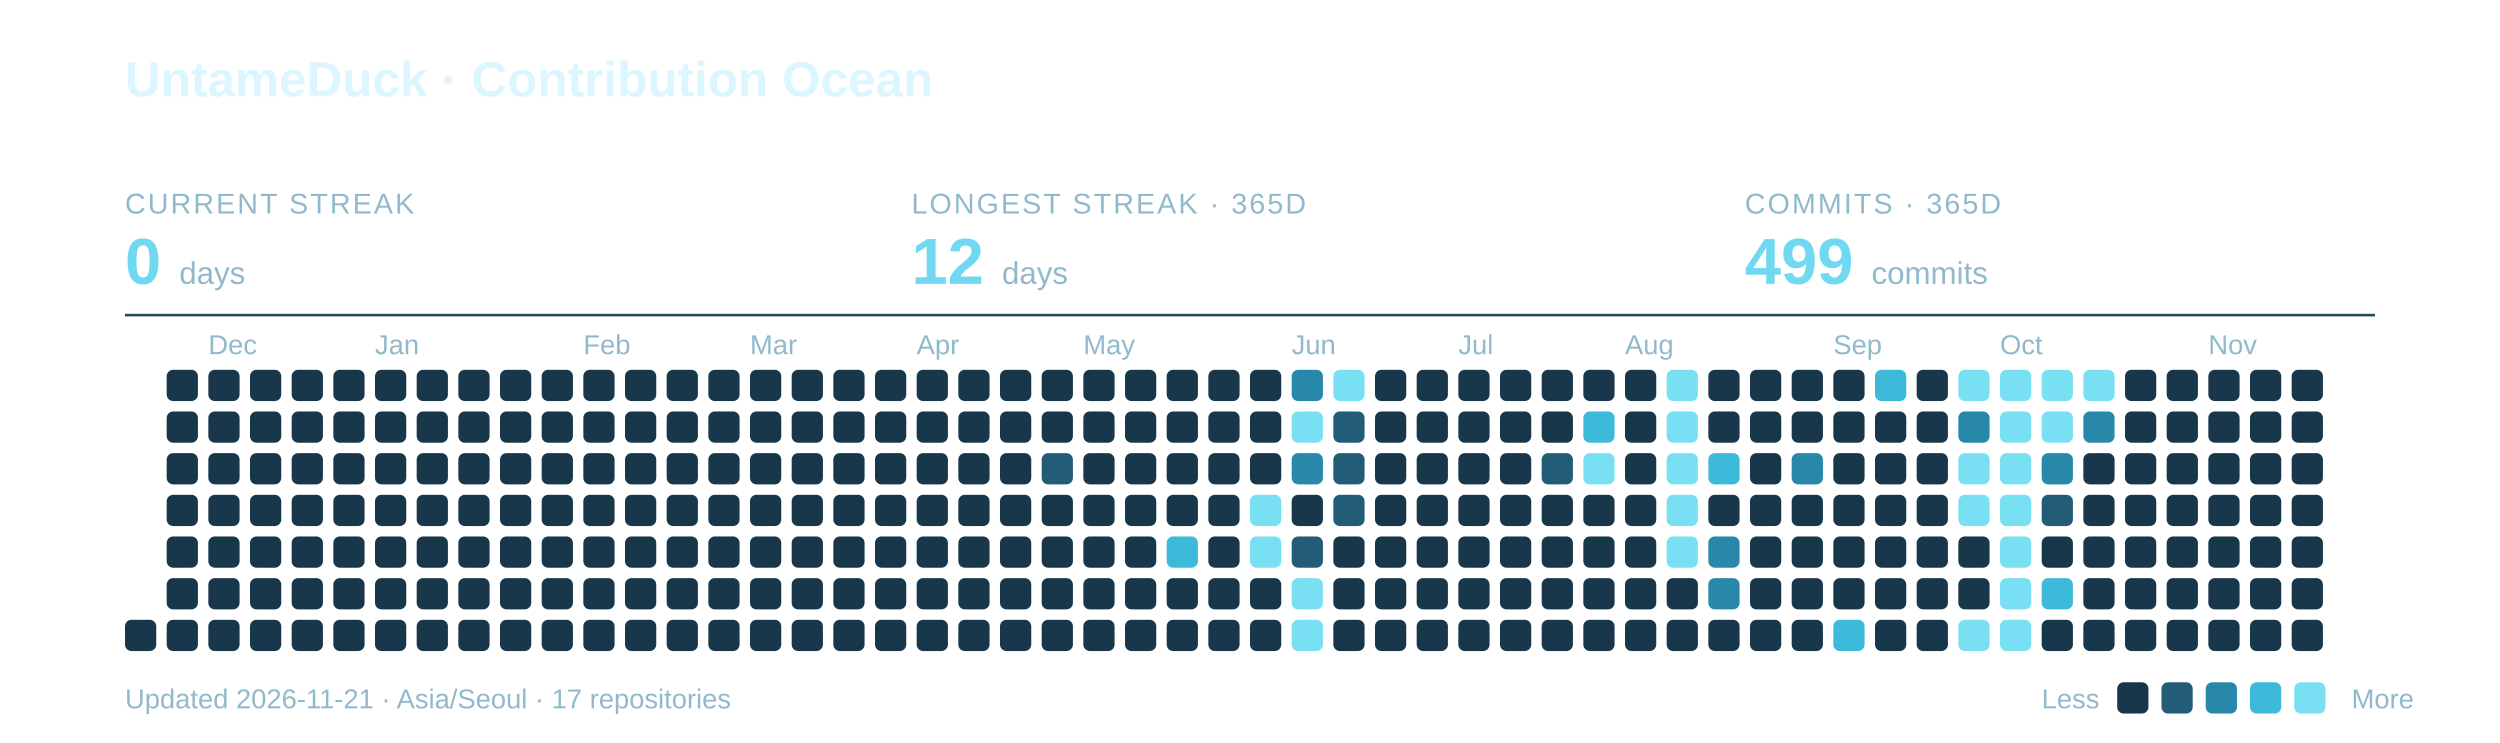
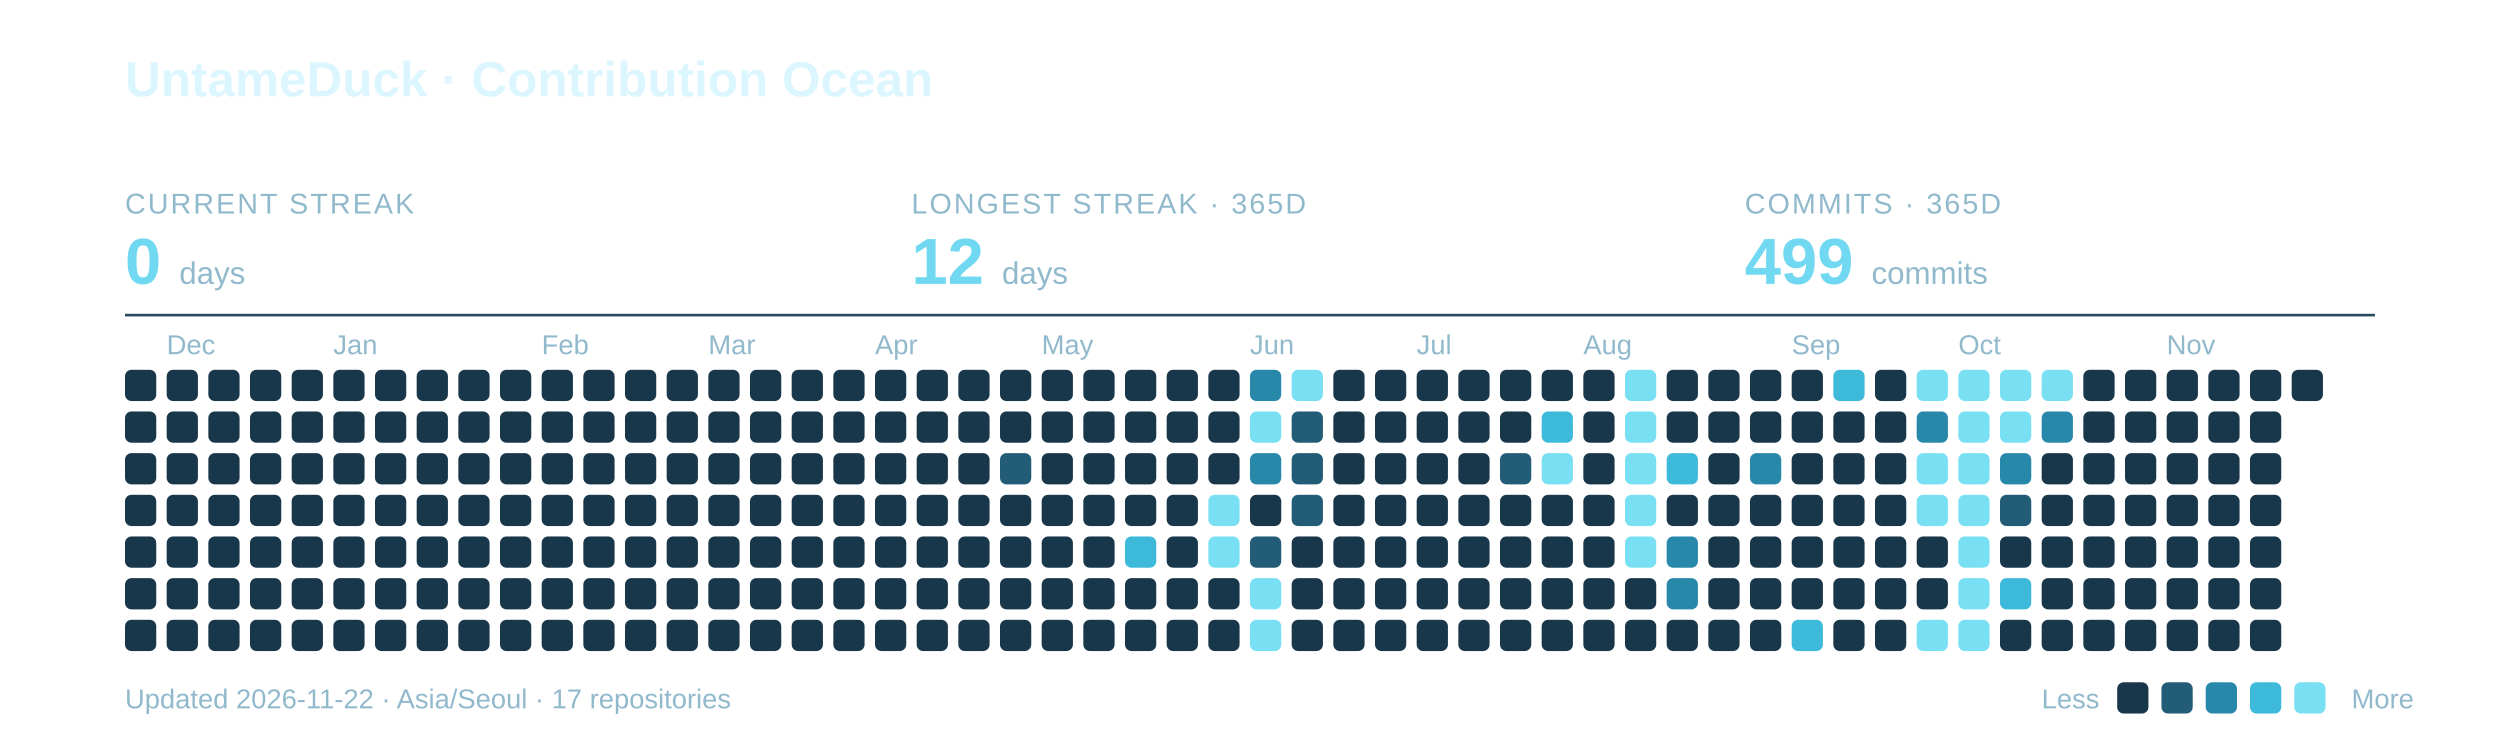
<svg xmlns="http://www.w3.org/2000/svg" width="960" height="285" viewBox="0 0 960 285" role="img" aria-labelledby="title description">
  <text x="48" y="37" font-family="-apple-system,BlinkMacSystemFont,Segoe UI,Arial,sans-serif" font-weight="700" font-size="19" fill="#DCF6FF">UntameDuck · Contribution Ocean</text>
  <text x="48" y="82" font-family="-apple-system,BlinkMacSystemFont,Segoe UI,Arial,sans-serif" font-size="11" letter-spacing="0.8" fill="#91B9CC">CURRENT STREAK</text>
  <text x="48" y="109" font-family="-apple-system,BlinkMacSystemFont,Segoe UI,Arial,sans-serif" font-weight="700" font-size="25" fill="#70D9F1">0 <tspan font-size="12" font-weight="400" fill="#91B9CC">days</tspan>
  </text>
  <text x="350" y="82" font-family="-apple-system,BlinkMacSystemFont,Segoe UI,Arial,sans-serif" font-size="11" letter-spacing="0.8" fill="#91B9CC">LONGEST STREAK · 365D</text>
  <text x="350" y="109" font-family="-apple-system,BlinkMacSystemFont,Segoe UI,Arial,sans-serif" font-weight="700" font-size="25" fill="#70D9F1">12 <tspan font-size="12" font-weight="400" fill="#91B9CC">days</tspan>
  </text>
  <text x="670" y="82" font-family="-apple-system,BlinkMacSystemFont,Segoe UI,Arial,sans-serif" font-size="11" letter-spacing="0.8" fill="#91B9CC">COMMITS · 365D</text>
  <text x="670" y="109" font-family="-apple-system,BlinkMacSystemFont,Segoe UI,Arial,sans-serif" font-weight="700" font-size="25" fill="#70D9F1">499 <tspan font-size="12" font-weight="400" fill="#91B9CC">commits</tspan>
  </text>
  <path d="M48 121H912" stroke="#27495C" />
-   <text x="80" y="136" font-family="-apple-system,BlinkMacSystemFont,Segoe UI,Arial,sans-serif" font-size="10.5" fill="#91B9CC">Dec</text>
-   <text x="144" y="136" font-family="-apple-system,BlinkMacSystemFont,Segoe UI,Arial,sans-serif" font-size="10.5" fill="#91B9CC">Jan</text>
-   <text x="224" y="136" font-family="-apple-system,BlinkMacSystemFont,Segoe UI,Arial,sans-serif" font-size="10.5" fill="#91B9CC">Feb</text>
-   <text x="288" y="136" font-family="-apple-system,BlinkMacSystemFont,Segoe UI,Arial,sans-serif" font-size="10.5" fill="#91B9CC">Mar</text>
-   <text x="352" y="136" font-family="-apple-system,BlinkMacSystemFont,Segoe UI,Arial,sans-serif" font-size="10.5" fill="#91B9CC">Apr</text>
-   <text x="416" y="136" font-family="-apple-system,BlinkMacSystemFont,Segoe UI,Arial,sans-serif" font-size="10.5" fill="#91B9CC">May</text>
-   <text x="496" y="136" font-family="-apple-system,BlinkMacSystemFont,Segoe UI,Arial,sans-serif" font-size="10.5" fill="#91B9CC">Jun</text>
-   <text x="560" y="136" font-family="-apple-system,BlinkMacSystemFont,Segoe UI,Arial,sans-serif" font-size="10.5" fill="#91B9CC">Jul</text>
-   <text x="624" y="136" font-family="-apple-system,BlinkMacSystemFont,Segoe UI,Arial,sans-serif" font-size="10.5" fill="#91B9CC">Aug</text>
-   <text x="704" y="136" font-family="-apple-system,BlinkMacSystemFont,Segoe UI,Arial,sans-serif" font-size="10.5" fill="#91B9CC">Sep</text>
-   <text x="768" y="136" font-family="-apple-system,BlinkMacSystemFont,Segoe UI,Arial,sans-serif" font-size="10.5" fill="#91B9CC">Oct</text>
-   <text x="848" y="136" font-family="-apple-system,BlinkMacSystemFont,Segoe UI,Arial,sans-serif" font-size="10.5" fill="#91B9CC">Nov</text>
+   <text x="64" y="136" font-family="-apple-system,BlinkMacSystemFont,Segoe UI,Arial,sans-serif" font-size="10.5" fill="#91B9CC">Dec</text>
+   <text x="128" y="136" font-family="-apple-system,BlinkMacSystemFont,Segoe UI,Arial,sans-serif" font-size="10.5" fill="#91B9CC">Jan</text>
+   <text x="208" y="136" font-family="-apple-system,BlinkMacSystemFont,Segoe UI,Arial,sans-serif" font-size="10.5" fill="#91B9CC">Feb</text>
+   <text x="272" y="136" font-family="-apple-system,BlinkMacSystemFont,Segoe UI,Arial,sans-serif" font-size="10.5" fill="#91B9CC">Mar</text>
+   <text x="336" y="136" font-family="-apple-system,BlinkMacSystemFont,Segoe UI,Arial,sans-serif" font-size="10.5" fill="#91B9CC">Apr</text>
+   <text x="400" y="136" font-family="-apple-system,BlinkMacSystemFont,Segoe UI,Arial,sans-serif" font-size="10.5" fill="#91B9CC">May</text>
+   <text x="480" y="136" font-family="-apple-system,BlinkMacSystemFont,Segoe UI,Arial,sans-serif" font-size="10.5" fill="#91B9CC">Jun</text>
+   <text x="544" y="136" font-family="-apple-system,BlinkMacSystemFont,Segoe UI,Arial,sans-serif" font-size="10.5" fill="#91B9CC">Jul</text>
+   <text x="608" y="136" font-family="-apple-system,BlinkMacSystemFont,Segoe UI,Arial,sans-serif" font-size="10.5" fill="#91B9CC">Aug</text>
+   <text x="688" y="136" font-family="-apple-system,BlinkMacSystemFont,Segoe UI,Arial,sans-serif" font-size="10.5" fill="#91B9CC">Sep</text>
+   <text x="752" y="136" font-family="-apple-system,BlinkMacSystemFont,Segoe UI,Arial,sans-serif" font-size="10.5" fill="#91B9CC">Oct</text>
+   <text x="832" y="136" font-family="-apple-system,BlinkMacSystemFont,Segoe UI,Arial,sans-serif" font-size="10.5" fill="#91B9CC">Nov</text>
+   <rect x="48" y="142" width="12" height="12" rx="2.5" fill="#19374A" />
+   <rect x="48" y="158" width="12" height="12" rx="2.5" fill="#19374A" />
+   <rect x="48" y="174" width="12" height="12" rx="2.5" fill="#19374A" />
+   <rect x="48" y="190" width="12" height="12" rx="2.5" fill="#19374A" />
+   <rect x="48" y="206" width="12" height="12" rx="2.5" fill="#19374A" />
+   <rect x="48" y="222" width="12" height="12" rx="2.5" fill="#19374A" />
  <rect x="48" y="238" width="12" height="12" rx="2.5" fill="#19374A" />
  <rect x="64" y="142" width="12" height="12" rx="2.5" fill="#19374A" />
  <rect x="64" y="158" width="12" height="12" rx="2.5" fill="#19374A" />
  <rect x="64" y="174" width="12" height="12" rx="2.5" fill="#19374A" />
  <rect x="64" y="190" width="12" height="12" rx="2.5" fill="#19374A" />
  <rect x="64" y="206" width="12" height="12" rx="2.5" fill="#19374A" />
  <rect x="64" y="222" width="12" height="12" rx="2.5" fill="#19374A" />
  <rect x="64" y="238" width="12" height="12" rx="2.5" fill="#19374A" />
  <rect x="80" y="142" width="12" height="12" rx="2.5" fill="#19374A" />
  <rect x="80" y="158" width="12" height="12" rx="2.5" fill="#19374A" />
  <rect x="80" y="174" width="12" height="12" rx="2.5" fill="#19374A" />
  <rect x="80" y="190" width="12" height="12" rx="2.5" fill="#19374A" />
  <rect x="80" y="206" width="12" height="12" rx="2.5" fill="#19374A" />
  <rect x="80" y="222" width="12" height="12" rx="2.5" fill="#19374A" />
  <rect x="80" y="238" width="12" height="12" rx="2.5" fill="#19374A" />
  <rect x="96" y="142" width="12" height="12" rx="2.5" fill="#19374A" />
  <rect x="96" y="158" width="12" height="12" rx="2.5" fill="#19374A" />
  <rect x="96" y="174" width="12" height="12" rx="2.5" fill="#19374A" />
  <rect x="96" y="190" width="12" height="12" rx="2.5" fill="#19374A" />
  <rect x="96" y="206" width="12" height="12" rx="2.5" fill="#19374A" />
  <rect x="96" y="222" width="12" height="12" rx="2.5" fill="#19374A" />
  <rect x="96" y="238" width="12" height="12" rx="2.5" fill="#19374A" />
  <rect x="112" y="142" width="12" height="12" rx="2.5" fill="#19374A" />
  <rect x="112" y="158" width="12" height="12" rx="2.5" fill="#19374A" />
  <rect x="112" y="174" width="12" height="12" rx="2.5" fill="#19374A" />
  <rect x="112" y="190" width="12" height="12" rx="2.5" fill="#19374A" />
  <rect x="112" y="206" width="12" height="12" rx="2.5" fill="#19374A" />
  <rect x="112" y="222" width="12" height="12" rx="2.5" fill="#19374A" />
  <rect x="112" y="238" width="12" height="12" rx="2.5" fill="#19374A" />
  <rect x="128" y="142" width="12" height="12" rx="2.5" fill="#19374A" />
  <rect x="128" y="158" width="12" height="12" rx="2.5" fill="#19374A" />
  <rect x="128" y="174" width="12" height="12" rx="2.5" fill="#19374A" />
  <rect x="128" y="190" width="12" height="12" rx="2.5" fill="#19374A" />
  <rect x="128" y="206" width="12" height="12" rx="2.5" fill="#19374A" />
  <rect x="128" y="222" width="12" height="12" rx="2.5" fill="#19374A" />
  <rect x="128" y="238" width="12" height="12" rx="2.5" fill="#19374A" />
  <rect x="144" y="142" width="12" height="12" rx="2.5" fill="#19374A" />
  <rect x="144" y="158" width="12" height="12" rx="2.5" fill="#19374A" />
  <rect x="144" y="174" width="12" height="12" rx="2.5" fill="#19374A" />
  <rect x="144" y="190" width="12" height="12" rx="2.5" fill="#19374A" />
  <rect x="144" y="206" width="12" height="12" rx="2.5" fill="#19374A" />
  <rect x="144" y="222" width="12" height="12" rx="2.5" fill="#19374A" />
  <rect x="144" y="238" width="12" height="12" rx="2.5" fill="#19374A" />
  <rect x="160" y="142" width="12" height="12" rx="2.5" fill="#19374A" />
  <rect x="160" y="158" width="12" height="12" rx="2.5" fill="#19374A" />
  <rect x="160" y="174" width="12" height="12" rx="2.5" fill="#19374A" />
  <rect x="160" y="190" width="12" height="12" rx="2.5" fill="#19374A" />
  <rect x="160" y="206" width="12" height="12" rx="2.5" fill="#19374A" />
  <rect x="160" y="222" width="12" height="12" rx="2.5" fill="#19374A" />
  <rect x="160" y="238" width="12" height="12" rx="2.5" fill="#19374A" />
  <rect x="176" y="142" width="12" height="12" rx="2.5" fill="#19374A" />
  <rect x="176" y="158" width="12" height="12" rx="2.5" fill="#19374A" />
  <rect x="176" y="174" width="12" height="12" rx="2.5" fill="#19374A" />
  <rect x="176" y="190" width="12" height="12" rx="2.5" fill="#19374A" />
  <rect x="176" y="206" width="12" height="12" rx="2.5" fill="#19374A" />
  <rect x="176" y="222" width="12" height="12" rx="2.5" fill="#19374A" />
  <rect x="176" y="238" width="12" height="12" rx="2.5" fill="#19374A" />
  <rect x="192" y="142" width="12" height="12" rx="2.5" fill="#19374A" />
  <rect x="192" y="158" width="12" height="12" rx="2.5" fill="#19374A" />
  <rect x="192" y="174" width="12" height="12" rx="2.5" fill="#19374A" />
  <rect x="192" y="190" width="12" height="12" rx="2.5" fill="#19374A" />
  <rect x="192" y="206" width="12" height="12" rx="2.5" fill="#19374A" />
  <rect x="192" y="222" width="12" height="12" rx="2.5" fill="#19374A" />
  <rect x="192" y="238" width="12" height="12" rx="2.5" fill="#19374A" />
  <rect x="208" y="142" width="12" height="12" rx="2.5" fill="#19374A" />
  <rect x="208" y="158" width="12" height="12" rx="2.5" fill="#19374A" />
  <rect x="208" y="174" width="12" height="12" rx="2.5" fill="#19374A" />
  <rect x="208" y="190" width="12" height="12" rx="2.5" fill="#19374A" />
  <rect x="208" y="206" width="12" height="12" rx="2.5" fill="#19374A" />
  <rect x="208" y="222" width="12" height="12" rx="2.5" fill="#19374A" />
  <rect x="208" y="238" width="12" height="12" rx="2.5" fill="#19374A" />
  <rect x="224" y="142" width="12" height="12" rx="2.5" fill="#19374A" />
  <rect x="224" y="158" width="12" height="12" rx="2.5" fill="#19374A" />
  <rect x="224" y="174" width="12" height="12" rx="2.5" fill="#19374A" />
  <rect x="224" y="190" width="12" height="12" rx="2.5" fill="#19374A" />
  <rect x="224" y="206" width="12" height="12" rx="2.5" fill="#19374A" />
  <rect x="224" y="222" width="12" height="12" rx="2.5" fill="#19374A" />
  <rect x="224" y="238" width="12" height="12" rx="2.5" fill="#19374A" />
  <rect x="240" y="142" width="12" height="12" rx="2.5" fill="#19374A" />
  <rect x="240" y="158" width="12" height="12" rx="2.5" fill="#19374A" />
  <rect x="240" y="174" width="12" height="12" rx="2.5" fill="#19374A" />
  <rect x="240" y="190" width="12" height="12" rx="2.5" fill="#19374A" />
  <rect x="240" y="206" width="12" height="12" rx="2.5" fill="#19374A" />
  <rect x="240" y="222" width="12" height="12" rx="2.5" fill="#19374A" />
  <rect x="240" y="238" width="12" height="12" rx="2.5" fill="#19374A" />
  <rect x="256" y="142" width="12" height="12" rx="2.5" fill="#19374A" />
  <rect x="256" y="158" width="12" height="12" rx="2.5" fill="#19374A" />
  <rect x="256" y="174" width="12" height="12" rx="2.5" fill="#19374A" />
  <rect x="256" y="190" width="12" height="12" rx="2.5" fill="#19374A" />
  <rect x="256" y="206" width="12" height="12" rx="2.5" fill="#19374A" />
  <rect x="256" y="222" width="12" height="12" rx="2.5" fill="#19374A" />
  <rect x="256" y="238" width="12" height="12" rx="2.5" fill="#19374A" />
  <rect x="272" y="142" width="12" height="12" rx="2.5" fill="#19374A" />
  <rect x="272" y="158" width="12" height="12" rx="2.5" fill="#19374A" />
  <rect x="272" y="174" width="12" height="12" rx="2.5" fill="#19374A" />
  <rect x="272" y="190" width="12" height="12" rx="2.5" fill="#19374A" />
  <rect x="272" y="206" width="12" height="12" rx="2.5" fill="#19374A" />
  <rect x="272" y="222" width="12" height="12" rx="2.5" fill="#19374A" />
  <rect x="272" y="238" width="12" height="12" rx="2.5" fill="#19374A" />
  <rect x="288" y="142" width="12" height="12" rx="2.5" fill="#19374A" />
  <rect x="288" y="158" width="12" height="12" rx="2.5" fill="#19374A" />
  <rect x="288" y="174" width="12" height="12" rx="2.5" fill="#19374A" />
  <rect x="288" y="190" width="12" height="12" rx="2.5" fill="#19374A" />
  <rect x="288" y="206" width="12" height="12" rx="2.5" fill="#19374A" />
  <rect x="288" y="222" width="12" height="12" rx="2.5" fill="#19374A" />
  <rect x="288" y="238" width="12" height="12" rx="2.5" fill="#19374A" />
  <rect x="304" y="142" width="12" height="12" rx="2.5" fill="#19374A" />
  <rect x="304" y="158" width="12" height="12" rx="2.5" fill="#19374A" />
  <rect x="304" y="174" width="12" height="12" rx="2.5" fill="#19374A" />
  <rect x="304" y="190" width="12" height="12" rx="2.5" fill="#19374A" />
  <rect x="304" y="206" width="12" height="12" rx="2.5" fill="#19374A" />
  <rect x="304" y="222" width="12" height="12" rx="2.5" fill="#19374A" />
  <rect x="304" y="238" width="12" height="12" rx="2.5" fill="#19374A" />
  <rect x="320" y="142" width="12" height="12" rx="2.5" fill="#19374A" />
  <rect x="320" y="158" width="12" height="12" rx="2.5" fill="#19374A" />
  <rect x="320" y="174" width="12" height="12" rx="2.5" fill="#19374A" />
  <rect x="320" y="190" width="12" height="12" rx="2.5" fill="#19374A" />
  <rect x="320" y="206" width="12" height="12" rx="2.5" fill="#19374A" />
  <rect x="320" y="222" width="12" height="12" rx="2.5" fill="#19374A" />
  <rect x="320" y="238" width="12" height="12" rx="2.5" fill="#19374A" />
  <rect x="336" y="142" width="12" height="12" rx="2.5" fill="#19374A" />
  <rect x="336" y="158" width="12" height="12" rx="2.5" fill="#19374A" />
  <rect x="336" y="174" width="12" height="12" rx="2.5" fill="#19374A" />
  <rect x="336" y="190" width="12" height="12" rx="2.5" fill="#19374A" />
  <rect x="336" y="206" width="12" height="12" rx="2.5" fill="#19374A" />
  <rect x="336" y="222" width="12" height="12" rx="2.5" fill="#19374A" />
  <rect x="336" y="238" width="12" height="12" rx="2.5" fill="#19374A" />
  <rect x="352" y="142" width="12" height="12" rx="2.5" fill="#19374A" />
  <rect x="352" y="158" width="12" height="12" rx="2.5" fill="#19374A" />
  <rect x="352" y="174" width="12" height="12" rx="2.5" fill="#19374A" />
  <rect x="352" y="190" width="12" height="12" rx="2.5" fill="#19374A" />
  <rect x="352" y="206" width="12" height="12" rx="2.5" fill="#19374A" />
  <rect x="352" y="222" width="12" height="12" rx="2.5" fill="#19374A" />
  <rect x="352" y="238" width="12" height="12" rx="2.5" fill="#19374A" />
  <rect x="368" y="142" width="12" height="12" rx="2.5" fill="#19374A" />
  <rect x="368" y="158" width="12" height="12" rx="2.5" fill="#19374A" />
  <rect x="368" y="174" width="12" height="12" rx="2.5" fill="#19374A" />
  <rect x="368" y="190" width="12" height="12" rx="2.5" fill="#19374A" />
  <rect x="368" y="206" width="12" height="12" rx="2.5" fill="#19374A" />
  <rect x="368" y="222" width="12" height="12" rx="2.5" fill="#19374A" />
  <rect x="368" y="238" width="12" height="12" rx="2.5" fill="#19374A" />
  <rect x="384" y="142" width="12" height="12" rx="2.5" fill="#19374A" />
  <rect x="384" y="158" width="12" height="12" rx="2.5" fill="#19374A" />
-   <rect x="384" y="174" width="12" height="12" rx="2.5" fill="#19374A" />
+   <rect x="384" y="174" width="12" height="12" rx="2.5" fill="#235C76" />
  <rect x="384" y="190" width="12" height="12" rx="2.5" fill="#19374A" />
  <rect x="384" y="206" width="12" height="12" rx="2.5" fill="#19374A" />
  <rect x="384" y="222" width="12" height="12" rx="2.5" fill="#19374A" />
  <rect x="384" y="238" width="12" height="12" rx="2.5" fill="#19374A" />
  <rect x="400" y="142" width="12" height="12" rx="2.5" fill="#19374A" />
  <rect x="400" y="158" width="12" height="12" rx="2.5" fill="#19374A" />
-   <rect x="400" y="174" width="12" height="12" rx="2.5" fill="#235C76" />
+   <rect x="400" y="174" width="12" height="12" rx="2.5" fill="#19374A" />
  <rect x="400" y="190" width="12" height="12" rx="2.5" fill="#19374A" />
  <rect x="400" y="206" width="12" height="12" rx="2.5" fill="#19374A" />
  <rect x="400" y="222" width="12" height="12" rx="2.5" fill="#19374A" />
  <rect x="400" y="238" width="12" height="12" rx="2.5" fill="#19374A" />
  <rect x="416" y="142" width="12" height="12" rx="2.5" fill="#19374A" />
  <rect x="416" y="158" width="12" height="12" rx="2.5" fill="#19374A" />
  <rect x="416" y="174" width="12" height="12" rx="2.5" fill="#19374A" />
  <rect x="416" y="190" width="12" height="12" rx="2.5" fill="#19374A" />
  <rect x="416" y="206" width="12" height="12" rx="2.5" fill="#19374A" />
  <rect x="416" y="222" width="12" height="12" rx="2.5" fill="#19374A" />
  <rect x="416" y="238" width="12" height="12" rx="2.5" fill="#19374A" />
  <rect x="432" y="142" width="12" height="12" rx="2.5" fill="#19374A" />
  <rect x="432" y="158" width="12" height="12" rx="2.5" fill="#19374A" />
  <rect x="432" y="174" width="12" height="12" rx="2.5" fill="#19374A" />
  <rect x="432" y="190" width="12" height="12" rx="2.5" fill="#19374A" />
-   <rect x="432" y="206" width="12" height="12" rx="2.5" fill="#19374A" />
+   <rect x="432" y="206" width="12" height="12" rx="2.5" fill="#3DB9DA" />
  <rect x="432" y="222" width="12" height="12" rx="2.5" fill="#19374A" />
  <rect x="432" y="238" width="12" height="12" rx="2.5" fill="#19374A" />
  <rect x="448" y="142" width="12" height="12" rx="2.5" fill="#19374A" />
  <rect x="448" y="158" width="12" height="12" rx="2.5" fill="#19374A" />
  <rect x="448" y="174" width="12" height="12" rx="2.5" fill="#19374A" />
  <rect x="448" y="190" width="12" height="12" rx="2.5" fill="#19374A" />
-   <rect x="448" y="206" width="12" height="12" rx="2.5" fill="#3DB9DA" />
+   <rect x="448" y="206" width="12" height="12" rx="2.5" fill="#19374A" />
  <rect x="448" y="222" width="12" height="12" rx="2.5" fill="#19374A" />
  <rect x="448" y="238" width="12" height="12" rx="2.5" fill="#19374A" />
  <rect x="464" y="142" width="12" height="12" rx="2.5" fill="#19374A" />
  <rect x="464" y="158" width="12" height="12" rx="2.5" fill="#19374A" />
  <rect x="464" y="174" width="12" height="12" rx="2.5" fill="#19374A" />
-   <rect x="464" y="190" width="12" height="12" rx="2.5" fill="#19374A" />
-   <rect x="464" y="206" width="12" height="12" rx="2.5" fill="#19374A" />
+   <rect x="464" y="190" width="12" height="12" rx="2.5" fill="#78E0F2" />
+   <rect x="464" y="206" width="12" height="12" rx="2.5" fill="#78E0F2" />
  <rect x="464" y="222" width="12" height="12" rx="2.5" fill="#19374A" />
  <rect x="464" y="238" width="12" height="12" rx="2.5" fill="#19374A" />
-   <rect x="480" y="142" width="12" height="12" rx="2.5" fill="#19374A" />
-   <rect x="480" y="158" width="12" height="12" rx="2.5" fill="#19374A" />
-   <rect x="480" y="174" width="12" height="12" rx="2.5" fill="#19374A" />
-   <rect x="480" y="190" width="12" height="12" rx="2.5" fill="#78E0F2" />
-   <rect x="480" y="206" width="12" height="12" rx="2.5" fill="#78E0F2" />
-   <rect x="480" y="222" width="12" height="12" rx="2.5" fill="#19374A" />
-   <rect x="480" y="238" width="12" height="12" rx="2.5" fill="#19374A" />
-   <rect x="496" y="142" width="12" height="12" rx="2.5" fill="#2888AA" />
-   <rect x="496" y="158" width="12" height="12" rx="2.5" fill="#78E0F2" />
-   <rect x="496" y="174" width="12" height="12" rx="2.5" fill="#2888AA" />
-   <rect x="496" y="190" width="12" height="12" rx="2.5" fill="#19374A" />
-   <rect x="496" y="206" width="12" height="12" rx="2.5" fill="#235C76" />
-   <rect x="496" y="222" width="12" height="12" rx="2.5" fill="#78E0F2" />
-   <rect x="496" y="238" width="12" height="12" rx="2.5" fill="#78E0F2" />
-   <rect x="512" y="142" width="12" height="12" rx="2.5" fill="#78E0F2" />
-   <rect x="512" y="158" width="12" height="12" rx="2.5" fill="#235C76" />
-   <rect x="512" y="174" width="12" height="12" rx="2.5" fill="#235C76" />
-   <rect x="512" y="190" width="12" height="12" rx="2.5" fill="#235C76" />
+   <rect x="480" y="142" width="12" height="12" rx="2.5" fill="#2888AA" />
+   <rect x="480" y="158" width="12" height="12" rx="2.5" fill="#78E0F2" />
+   <rect x="480" y="174" width="12" height="12" rx="2.5" fill="#2888AA" />
+   <rect x="480" y="190" width="12" height="12" rx="2.5" fill="#19374A" />
+   <rect x="480" y="206" width="12" height="12" rx="2.5" fill="#235C76" />
+   <rect x="480" y="222" width="12" height="12" rx="2.5" fill="#78E0F2" />
+   <rect x="480" y="238" width="12" height="12" rx="2.5" fill="#78E0F2" />
+   <rect x="496" y="142" width="12" height="12" rx="2.5" fill="#78E0F2" />
+   <rect x="496" y="158" width="12" height="12" rx="2.5" fill="#235C76" />
+   <rect x="496" y="174" width="12" height="12" rx="2.5" fill="#235C76" />
+   <rect x="496" y="190" width="12" height="12" rx="2.5" fill="#235C76" />
+   <rect x="496" y="206" width="12" height="12" rx="2.5" fill="#19374A" />
+   <rect x="496" y="222" width="12" height="12" rx="2.5" fill="#19374A" />
+   <rect x="496" y="238" width="12" height="12" rx="2.5" fill="#19374A" />
+   <rect x="512" y="142" width="12" height="12" rx="2.5" fill="#19374A" />
+   <rect x="512" y="158" width="12" height="12" rx="2.5" fill="#19374A" />
+   <rect x="512" y="174" width="12" height="12" rx="2.5" fill="#19374A" />
+   <rect x="512" y="190" width="12" height="12" rx="2.5" fill="#19374A" />
  <rect x="512" y="206" width="12" height="12" rx="2.5" fill="#19374A" />
  <rect x="512" y="222" width="12" height="12" rx="2.5" fill="#19374A" />
  <rect x="512" y="238" width="12" height="12" rx="2.5" fill="#19374A" />
  <rect x="528" y="142" width="12" height="12" rx="2.5" fill="#19374A" />
  <rect x="528" y="158" width="12" height="12" rx="2.5" fill="#19374A" />
  <rect x="528" y="174" width="12" height="12" rx="2.5" fill="#19374A" />
  <rect x="528" y="190" width="12" height="12" rx="2.5" fill="#19374A" />
  <rect x="528" y="206" width="12" height="12" rx="2.5" fill="#19374A" />
  <rect x="528" y="222" width="12" height="12" rx="2.5" fill="#19374A" />
  <rect x="528" y="238" width="12" height="12" rx="2.5" fill="#19374A" />
  <rect x="544" y="142" width="12" height="12" rx="2.5" fill="#19374A" />
  <rect x="544" y="158" width="12" height="12" rx="2.5" fill="#19374A" />
  <rect x="544" y="174" width="12" height="12" rx="2.5" fill="#19374A" />
  <rect x="544" y="190" width="12" height="12" rx="2.5" fill="#19374A" />
  <rect x="544" y="206" width="12" height="12" rx="2.5" fill="#19374A" />
  <rect x="544" y="222" width="12" height="12" rx="2.5" fill="#19374A" />
  <rect x="544" y="238" width="12" height="12" rx="2.5" fill="#19374A" />
  <rect x="560" y="142" width="12" height="12" rx="2.5" fill="#19374A" />
  <rect x="560" y="158" width="12" height="12" rx="2.5" fill="#19374A" />
  <rect x="560" y="174" width="12" height="12" rx="2.5" fill="#19374A" />
  <rect x="560" y="190" width="12" height="12" rx="2.5" fill="#19374A" />
  <rect x="560" y="206" width="12" height="12" rx="2.5" fill="#19374A" />
  <rect x="560" y="222" width="12" height="12" rx="2.5" fill="#19374A" />
  <rect x="560" y="238" width="12" height="12" rx="2.5" fill="#19374A" />
  <rect x="576" y="142" width="12" height="12" rx="2.5" fill="#19374A" />
  <rect x="576" y="158" width="12" height="12" rx="2.5" fill="#19374A" />
-   <rect x="576" y="174" width="12" height="12" rx="2.5" fill="#19374A" />
+   <rect x="576" y="174" width="12" height="12" rx="2.5" fill="#235C76" />
  <rect x="576" y="190" width="12" height="12" rx="2.5" fill="#19374A" />
  <rect x="576" y="206" width="12" height="12" rx="2.5" fill="#19374A" />
  <rect x="576" y="222" width="12" height="12" rx="2.5" fill="#19374A" />
  <rect x="576" y="238" width="12" height="12" rx="2.5" fill="#19374A" />
  <rect x="592" y="142" width="12" height="12" rx="2.5" fill="#19374A" />
-   <rect x="592" y="158" width="12" height="12" rx="2.5" fill="#19374A" />
-   <rect x="592" y="174" width="12" height="12" rx="2.5" fill="#235C76" />
+   <rect x="592" y="158" width="12" height="12" rx="2.5" fill="#3DB9DA" />
+   <rect x="592" y="174" width="12" height="12" rx="2.5" fill="#78E0F2" />
  <rect x="592" y="190" width="12" height="12" rx="2.5" fill="#19374A" />
  <rect x="592" y="206" width="12" height="12" rx="2.5" fill="#19374A" />
  <rect x="592" y="222" width="12" height="12" rx="2.5" fill="#19374A" />
  <rect x="592" y="238" width="12" height="12" rx="2.5" fill="#19374A" />
  <rect x="608" y="142" width="12" height="12" rx="2.5" fill="#19374A" />
-   <rect x="608" y="158" width="12" height="12" rx="2.5" fill="#3DB9DA" />
-   <rect x="608" y="174" width="12" height="12" rx="2.5" fill="#78E0F2" />
+   <rect x="608" y="158" width="12" height="12" rx="2.5" fill="#19374A" />
+   <rect x="608" y="174" width="12" height="12" rx="2.5" fill="#19374A" />
  <rect x="608" y="190" width="12" height="12" rx="2.5" fill="#19374A" />
  <rect x="608" y="206" width="12" height="12" rx="2.5" fill="#19374A" />
  <rect x="608" y="222" width="12" height="12" rx="2.5" fill="#19374A" />
  <rect x="608" y="238" width="12" height="12" rx="2.5" fill="#19374A" />
-   <rect x="624" y="142" width="12" height="12" rx="2.5" fill="#19374A" />
-   <rect x="624" y="158" width="12" height="12" rx="2.5" fill="#19374A" />
-   <rect x="624" y="174" width="12" height="12" rx="2.5" fill="#19374A" />
-   <rect x="624" y="190" width="12" height="12" rx="2.5" fill="#19374A" />
-   <rect x="624" y="206" width="12" height="12" rx="2.5" fill="#19374A" />
+   <rect x="624" y="142" width="12" height="12" rx="2.5" fill="#78E0F2" />
+   <rect x="624" y="158" width="12" height="12" rx="2.5" fill="#78E0F2" />
+   <rect x="624" y="174" width="12" height="12" rx="2.5" fill="#78E0F2" />
+   <rect x="624" y="190" width="12" height="12" rx="2.5" fill="#78E0F2" />
+   <rect x="624" y="206" width="12" height="12" rx="2.5" fill="#78E0F2" />
  <rect x="624" y="222" width="12" height="12" rx="2.5" fill="#19374A" />
  <rect x="624" y="238" width="12" height="12" rx="2.5" fill="#19374A" />
-   <rect x="640" y="142" width="12" height="12" rx="2.5" fill="#78E0F2" />
-   <rect x="640" y="158" width="12" height="12" rx="2.5" fill="#78E0F2" />
-   <rect x="640" y="174" width="12" height="12" rx="2.5" fill="#78E0F2" />
-   <rect x="640" y="190" width="12" height="12" rx="2.5" fill="#78E0F2" />
-   <rect x="640" y="206" width="12" height="12" rx="2.5" fill="#78E0F2" />
-   <rect x="640" y="222" width="12" height="12" rx="2.5" fill="#19374A" />
+   <rect x="640" y="142" width="12" height="12" rx="2.5" fill="#19374A" />
+   <rect x="640" y="158" width="12" height="12" rx="2.5" fill="#19374A" />
+   <rect x="640" y="174" width="12" height="12" rx="2.5" fill="#3DB9DA" />
+   <rect x="640" y="190" width="12" height="12" rx="2.5" fill="#19374A" />
+   <rect x="640" y="206" width="12" height="12" rx="2.5" fill="#2888AA" />
+   <rect x="640" y="222" width="12" height="12" rx="2.5" fill="#2888AA" />
  <rect x="640" y="238" width="12" height="12" rx="2.5" fill="#19374A" />
  <rect x="656" y="142" width="12" height="12" rx="2.5" fill="#19374A" />
  <rect x="656" y="158" width="12" height="12" rx="2.5" fill="#19374A" />
-   <rect x="656" y="174" width="12" height="12" rx="2.5" fill="#3DB9DA" />
+   <rect x="656" y="174" width="12" height="12" rx="2.5" fill="#19374A" />
  <rect x="656" y="190" width="12" height="12" rx="2.5" fill="#19374A" />
-   <rect x="656" y="206" width="12" height="12" rx="2.5" fill="#2888AA" />
-   <rect x="656" y="222" width="12" height="12" rx="2.5" fill="#2888AA" />
+   <rect x="656" y="206" width="12" height="12" rx="2.5" fill="#19374A" />
+   <rect x="656" y="222" width="12" height="12" rx="2.5" fill="#19374A" />
  <rect x="656" y="238" width="12" height="12" rx="2.5" fill="#19374A" />
  <rect x="672" y="142" width="12" height="12" rx="2.5" fill="#19374A" />
  <rect x="672" y="158" width="12" height="12" rx="2.5" fill="#19374A" />
-   <rect x="672" y="174" width="12" height="12" rx="2.5" fill="#19374A" />
+   <rect x="672" y="174" width="12" height="12" rx="2.5" fill="#2888AA" />
  <rect x="672" y="190" width="12" height="12" rx="2.5" fill="#19374A" />
  <rect x="672" y="206" width="12" height="12" rx="2.5" fill="#19374A" />
  <rect x="672" y="222" width="12" height="12" rx="2.5" fill="#19374A" />
  <rect x="672" y="238" width="12" height="12" rx="2.5" fill="#19374A" />
  <rect x="688" y="142" width="12" height="12" rx="2.5" fill="#19374A" />
  <rect x="688" y="158" width="12" height="12" rx="2.5" fill="#19374A" />
-   <rect x="688" y="174" width="12" height="12" rx="2.5" fill="#2888AA" />
+   <rect x="688" y="174" width="12" height="12" rx="2.5" fill="#19374A" />
  <rect x="688" y="190" width="12" height="12" rx="2.5" fill="#19374A" />
  <rect x="688" y="206" width="12" height="12" rx="2.5" fill="#19374A" />
  <rect x="688" y="222" width="12" height="12" rx="2.5" fill="#19374A" />
-   <rect x="688" y="238" width="12" height="12" rx="2.5" fill="#19374A" />
-   <rect x="704" y="142" width="12" height="12" rx="2.5" fill="#19374A" />
+   <rect x="688" y="238" width="12" height="12" rx="2.5" fill="#3DB9DA" />
+   <rect x="704" y="142" width="12" height="12" rx="2.5" fill="#3DB9DA" />
  <rect x="704" y="158" width="12" height="12" rx="2.5" fill="#19374A" />
  <rect x="704" y="174" width="12" height="12" rx="2.5" fill="#19374A" />
  <rect x="704" y="190" width="12" height="12" rx="2.5" fill="#19374A" />
  <rect x="704" y="206" width="12" height="12" rx="2.5" fill="#19374A" />
  <rect x="704" y="222" width="12" height="12" rx="2.5" fill="#19374A" />
-   <rect x="704" y="238" width="12" height="12" rx="2.5" fill="#3DB9DA" />
-   <rect x="720" y="142" width="12" height="12" rx="2.5" fill="#3DB9DA" />
+   <rect x="704" y="238" width="12" height="12" rx="2.5" fill="#19374A" />
+   <rect x="720" y="142" width="12" height="12" rx="2.5" fill="#19374A" />
  <rect x="720" y="158" width="12" height="12" rx="2.5" fill="#19374A" />
  <rect x="720" y="174" width="12" height="12" rx="2.5" fill="#19374A" />
  <rect x="720" y="190" width="12" height="12" rx="2.5" fill="#19374A" />
  <rect x="720" y="206" width="12" height="12" rx="2.5" fill="#19374A" />
  <rect x="720" y="222" width="12" height="12" rx="2.5" fill="#19374A" />
  <rect x="720" y="238" width="12" height="12" rx="2.5" fill="#19374A" />
-   <rect x="736" y="142" width="12" height="12" rx="2.5" fill="#19374A" />
-   <rect x="736" y="158" width="12" height="12" rx="2.5" fill="#19374A" />
-   <rect x="736" y="174" width="12" height="12" rx="2.5" fill="#19374A" />
-   <rect x="736" y="190" width="12" height="12" rx="2.5" fill="#19374A" />
+   <rect x="736" y="142" width="12" height="12" rx="2.5" fill="#78E0F2" />
+   <rect x="736" y="158" width="12" height="12" rx="2.5" fill="#2888AA" />
+   <rect x="736" y="174" width="12" height="12" rx="2.5" fill="#78E0F2" />
+   <rect x="736" y="190" width="12" height="12" rx="2.5" fill="#78E0F2" />
  <rect x="736" y="206" width="12" height="12" rx="2.5" fill="#19374A" />
  <rect x="736" y="222" width="12" height="12" rx="2.5" fill="#19374A" />
-   <rect x="736" y="238" width="12" height="12" rx="2.5" fill="#19374A" />
+   <rect x="736" y="238" width="12" height="12" rx="2.5" fill="#78E0F2" />
  <rect x="752" y="142" width="12" height="12" rx="2.5" fill="#78E0F2" />
-   <rect x="752" y="158" width="12" height="12" rx="2.5" fill="#2888AA" />
+   <rect x="752" y="158" width="12" height="12" rx="2.5" fill="#78E0F2" />
  <rect x="752" y="174" width="12" height="12" rx="2.5" fill="#78E0F2" />
  <rect x="752" y="190" width="12" height="12" rx="2.5" fill="#78E0F2" />
-   <rect x="752" y="206" width="12" height="12" rx="2.5" fill="#19374A" />
-   <rect x="752" y="222" width="12" height="12" rx="2.5" fill="#19374A" />
+   <rect x="752" y="206" width="12" height="12" rx="2.5" fill="#78E0F2" />
+   <rect x="752" y="222" width="12" height="12" rx="2.5" fill="#78E0F2" />
  <rect x="752" y="238" width="12" height="12" rx="2.5" fill="#78E0F2" />
  <rect x="768" y="142" width="12" height="12" rx="2.5" fill="#78E0F2" />
  <rect x="768" y="158" width="12" height="12" rx="2.5" fill="#78E0F2" />
-   <rect x="768" y="174" width="12" height="12" rx="2.5" fill="#78E0F2" />
-   <rect x="768" y="190" width="12" height="12" rx="2.5" fill="#78E0F2" />
-   <rect x="768" y="206" width="12" height="12" rx="2.5" fill="#78E0F2" />
-   <rect x="768" y="222" width="12" height="12" rx="2.5" fill="#78E0F2" />
-   <rect x="768" y="238" width="12" height="12" rx="2.5" fill="#78E0F2" />
+   <rect x="768" y="174" width="12" height="12" rx="2.5" fill="#2888AA" />
+   <rect x="768" y="190" width="12" height="12" rx="2.5" fill="#235C76" />
+   <rect x="768" y="206" width="12" height="12" rx="2.5" fill="#19374A" />
+   <rect x="768" y="222" width="12" height="12" rx="2.5" fill="#3DB9DA" />
+   <rect x="768" y="238" width="12" height="12" rx="2.5" fill="#19374A" />
  <rect x="784" y="142" width="12" height="12" rx="2.5" fill="#78E0F2" />
-   <rect x="784" y="158" width="12" height="12" rx="2.5" fill="#78E0F2" />
-   <rect x="784" y="174" width="12" height="12" rx="2.5" fill="#2888AA" />
-   <rect x="784" y="190" width="12" height="12" rx="2.5" fill="#235C76" />
+   <rect x="784" y="158" width="12" height="12" rx="2.5" fill="#2888AA" />
+   <rect x="784" y="174" width="12" height="12" rx="2.5" fill="#19374A" />
+   <rect x="784" y="190" width="12" height="12" rx="2.5" fill="#19374A" />
  <rect x="784" y="206" width="12" height="12" rx="2.5" fill="#19374A" />
-   <rect x="784" y="222" width="12" height="12" rx="2.5" fill="#3DB9DA" />
+   <rect x="784" y="222" width="12" height="12" rx="2.5" fill="#19374A" />
  <rect x="784" y="238" width="12" height="12" rx="2.5" fill="#19374A" />
-   <rect x="800" y="142" width="12" height="12" rx="2.5" fill="#78E0F2" />
-   <rect x="800" y="158" width="12" height="12" rx="2.5" fill="#2888AA" />
+   <rect x="800" y="142" width="12" height="12" rx="2.5" fill="#19374A" />
+   <rect x="800" y="158" width="12" height="12" rx="2.5" fill="#19374A" />
  <rect x="800" y="174" width="12" height="12" rx="2.5" fill="#19374A" />
  <rect x="800" y="190" width="12" height="12" rx="2.5" fill="#19374A" />
  <rect x="800" y="206" width="12" height="12" rx="2.5" fill="#19374A" />
  <rect x="800" y="222" width="12" height="12" rx="2.5" fill="#19374A" />
  <rect x="800" y="238" width="12" height="12" rx="2.5" fill="#19374A" />
  <rect x="816" y="142" width="12" height="12" rx="2.5" fill="#19374A" />
  <rect x="816" y="158" width="12" height="12" rx="2.5" fill="#19374A" />
  <rect x="816" y="174" width="12" height="12" rx="2.5" fill="#19374A" />
  <rect x="816" y="190" width="12" height="12" rx="2.5" fill="#19374A" />
  <rect x="816" y="206" width="12" height="12" rx="2.5" fill="#19374A" />
  <rect x="816" y="222" width="12" height="12" rx="2.5" fill="#19374A" />
  <rect x="816" y="238" width="12" height="12" rx="2.5" fill="#19374A" />
  <rect x="832" y="142" width="12" height="12" rx="2.5" fill="#19374A" />
  <rect x="832" y="158" width="12" height="12" rx="2.5" fill="#19374A" />
  <rect x="832" y="174" width="12" height="12" rx="2.5" fill="#19374A" />
  <rect x="832" y="190" width="12" height="12" rx="2.5" fill="#19374A" />
  <rect x="832" y="206" width="12" height="12" rx="2.5" fill="#19374A" />
  <rect x="832" y="222" width="12" height="12" rx="2.5" fill="#19374A" />
  <rect x="832" y="238" width="12" height="12" rx="2.5" fill="#19374A" />
  <rect x="848" y="142" width="12" height="12" rx="2.5" fill="#19374A" />
  <rect x="848" y="158" width="12" height="12" rx="2.5" fill="#19374A" />
  <rect x="848" y="174" width="12" height="12" rx="2.5" fill="#19374A" />
  <rect x="848" y="190" width="12" height="12" rx="2.5" fill="#19374A" />
  <rect x="848" y="206" width="12" height="12" rx="2.5" fill="#19374A" />
  <rect x="848" y="222" width="12" height="12" rx="2.5" fill="#19374A" />
  <rect x="848" y="238" width="12" height="12" rx="2.5" fill="#19374A" />
  <rect x="864" y="142" width="12" height="12" rx="2.5" fill="#19374A" />
  <rect x="864" y="158" width="12" height="12" rx="2.5" fill="#19374A" />
  <rect x="864" y="174" width="12" height="12" rx="2.5" fill="#19374A" />
  <rect x="864" y="190" width="12" height="12" rx="2.5" fill="#19374A" />
  <rect x="864" y="206" width="12" height="12" rx="2.5" fill="#19374A" />
  <rect x="864" y="222" width="12" height="12" rx="2.5" fill="#19374A" />
  <rect x="864" y="238" width="12" height="12" rx="2.5" fill="#19374A" />
  <rect x="880" y="142" width="12" height="12" rx="2.5" fill="#19374A" />
-   <rect x="880" y="158" width="12" height="12" rx="2.5" fill="#19374A" />
-   <rect x="880" y="174" width="12" height="12" rx="2.5" fill="#19374A" />
-   <rect x="880" y="190" width="12" height="12" rx="2.5" fill="#19374A" />
-   <rect x="880" y="206" width="12" height="12" rx="2.5" fill="#19374A" />
-   <rect x="880" y="222" width="12" height="12" rx="2.5" fill="#19374A" />
-   <rect x="880" y="238" width="12" height="12" rx="2.5" fill="#19374A" />
-   <text x="48" y="272" font-family="-apple-system,BlinkMacSystemFont,Segoe UI,Arial,sans-serif" font-size="10.5" fill="#91B9CC">Updated 2026-11-21 · Asia/Seoul · 17 repositories</text>
+   <text x="48" y="272" font-family="-apple-system,BlinkMacSystemFont,Segoe UI,Arial,sans-serif" font-size="10.5" fill="#91B9CC">Updated 2026-11-22 · Asia/Seoul · 17 repositories</text>
  <text x="784" y="272" font-family="-apple-system,BlinkMacSystemFont,Segoe UI,Arial,sans-serif" font-size="10.5" fill="#91B9CC">Less</text>
  <rect x="813" y="262" width="12" height="12" rx="2.5" fill="#19374A" />
  <rect x="830" y="262" width="12" height="12" rx="2.5" fill="#235C76" />
  <rect x="847" y="262" width="12" height="12" rx="2.5" fill="#2888AA" />
  <rect x="864" y="262" width="12" height="12" rx="2.5" fill="#3DB9DA" />
  <rect x="881" y="262" width="12" height="12" rx="2.5" fill="#78E0F2" />
  <text x="903" y="272" font-family="-apple-system,BlinkMacSystemFont,Segoe UI,Arial,sans-serif" font-size="10.5" fill="#91B9CC">More</text>
</svg>
